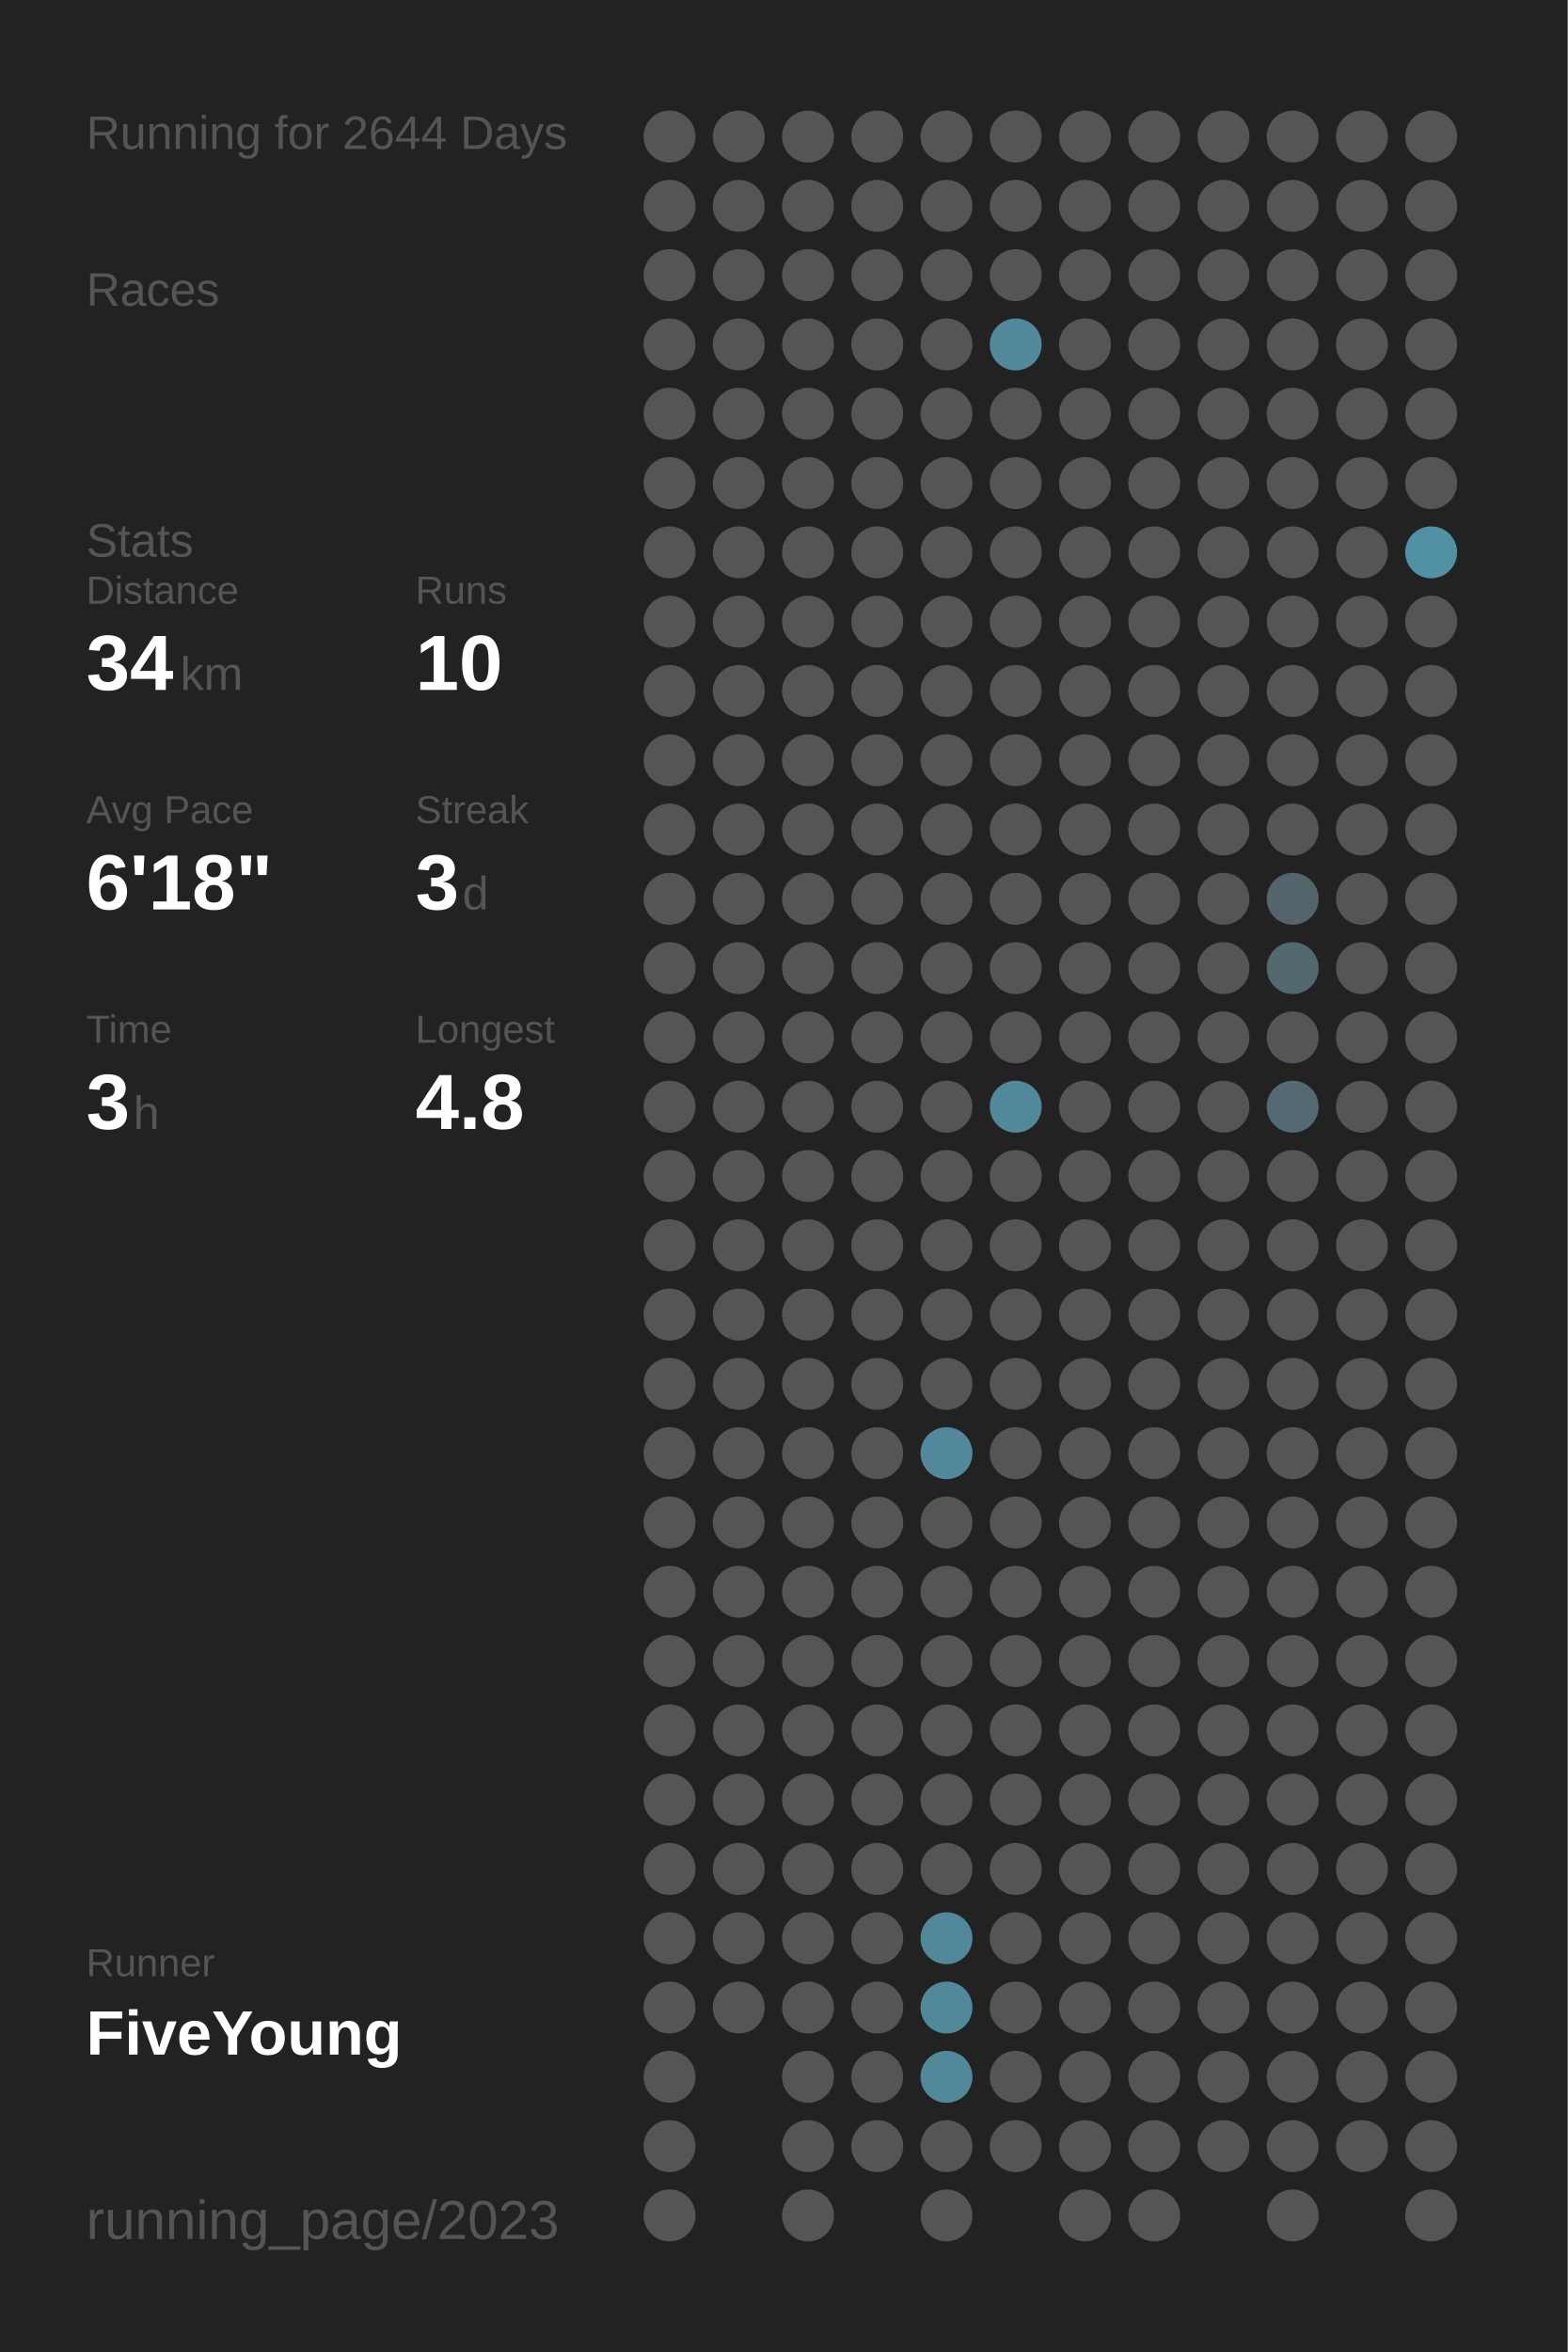
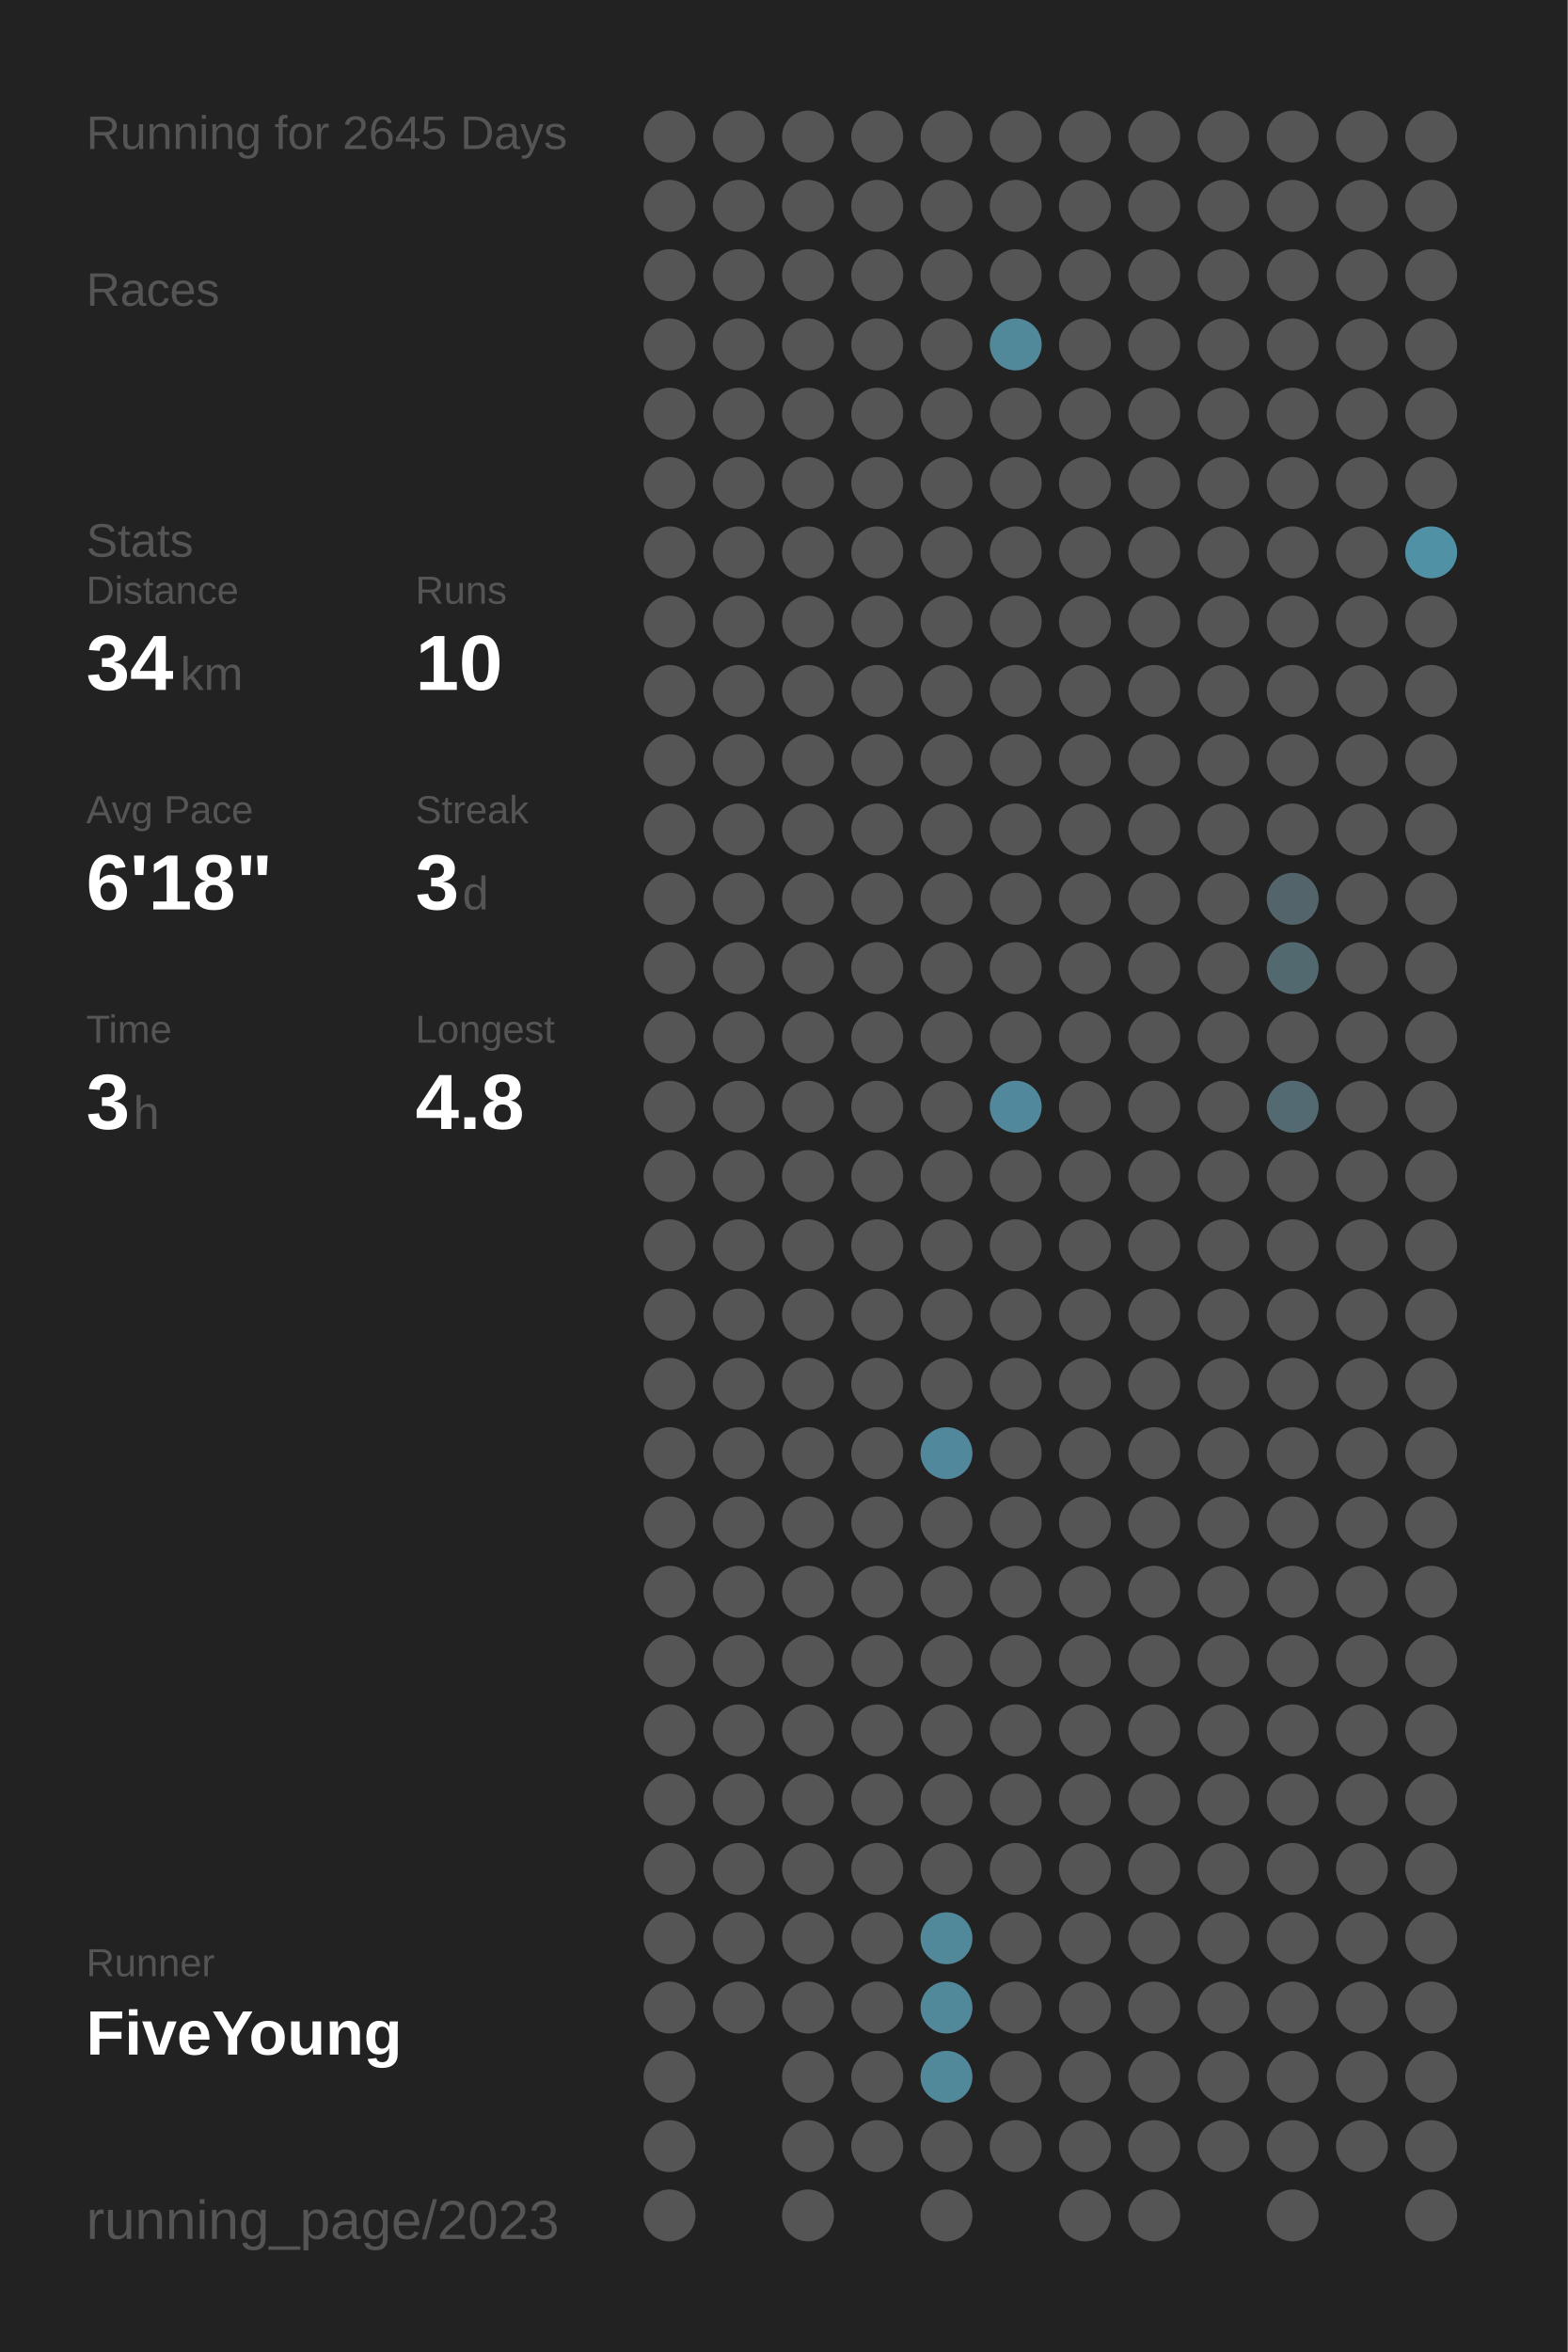
<svg xmlns="http://www.w3.org/2000/svg" baseProfile="full" height="300mm" version="1.1" viewBox="0,0,200,300" width="200mm">
  <defs />
  <rect fill="#222222" height="300" width="200" x="0" y="0" />
-   <text fill="#555555" style="font-size:6px; font-family:Arial;" x="11" y="19">Running for 2644 Days</text>
+   <text fill="#555555" style="font-size:6px; font-family:Arial;" x="11" y="19">Running for 2645 Days</text>
  <text fill="#555555" style="font-size:6px; font-family:Arial;" x="11" y="39">Races</text>
  <text fill="#555555" style="font-size:6px; font-family:Arial;" x="11" y="71">Stats</text>
  <text fill="#555555" style="font-size:5px; font-family:Arial;" x="11" y="77">Distance</text>
  <text fill="#FFFFFF" style="font-size:10px; font-family:Arial; font-weight:bold;" x="11" y="88">34</text>
  <text fill="#555555" style="font-size:6px; font-family:Arial;" x="23" y="88">km</text>
  <text fill="#555555" style="font-size:5px; font-family:Arial;" x="53" y="77">Runs</text>
  <text fill="#FFFFFF" style="font-size:10px; font-family:Arial; font-weight:bold;" x="53" y="88">10</text>
  <text fill="#555555" style="font-size:5px; font-family:Arial;" x="11" y="105">Avg Pace</text>
  <text fill="#FFFFFF" style="font-size:10px; font-family:Arial; font-weight:bold;" x="11" y="116">6'18"</text>
  <text fill="#555555" style="font-size:5px; font-family:Arial;" x="53" y="105">Streak</text>
  <text fill="#FFFFFF" style="font-size:10px; font-family:Arial; font-weight:bold;" x="53" y="116">3</text>
  <text fill="#555555" style="font-size:6px; font-family:Arial;" x="59" y="116">d</text>
  <text fill="#555555" style="font-size:5px; font-family:Arial;" x="11" y="133">Time</text>
  <text fill="#FFFFFF" style="font-size:10px; font-family:Arial; font-weight:bold;" x="11" y="144">3</text>
  <text fill="#555555" style="font-size:6px; font-family:Arial;" x="17" y="144">h</text>
  <text fill="#555555" style="font-size:5px; font-family:Arial;" x="53" y="133">Longest</text>
  <text fill="#FFFFFF" style="font-size:10px; font-family:Arial; font-weight:bold;" x="53" y="144">4.8</text>
  <text fill="#555555" style="font-size:5px; font-family:Arial;" x="11" y="252.065">Runner</text>
  <text fill="#FFFFFF" style="font-size:8px; font-family:Arial; font-weight:bold;" x="11" y="262.065">FiveYoung</text>
  <text fill="#555555" style="font-size:7px; font-family:Arial;" x="11" y="285.581">running_page/2023</text>
  <circle cx="85.417" cy="17.419" fill="#555555" r="3.312" />
  <circle cx="85.417" cy="26.258" fill="#555555" r="3.312" />
  <circle cx="85.417" cy="35.097" fill="#555555" r="3.312" />
  <circle cx="85.417" cy="43.935" fill="#555555" r="3.312" />
  <circle cx="85.417" cy="52.774" fill="#555555" r="3.312" />
  <circle cx="85.417" cy="61.613" fill="#555555" r="3.312" />
  <circle cx="85.417" cy="70.452" fill="#555555" r="3.312" />
  <circle cx="85.417" cy="79.29" fill="#555555" r="3.312" />
  <circle cx="85.417" cy="88.129" fill="#555555" r="3.312" />
  <circle cx="85.417" cy="96.968" fill="#555555" r="3.312" />
  <circle cx="85.417" cy="105.806" fill="#555555" r="3.312" />
  <circle cx="85.417" cy="114.645" fill="#555555" r="3.312" />
  <circle cx="85.417" cy="123.484" fill="#555555" r="3.312" />
  <circle cx="85.417" cy="132.323" fill="#555555" r="3.312" />
  <circle cx="85.417" cy="141.161" fill="#555555" r="3.312" />
  <circle cx="85.417" cy="150" fill="#555555" r="3.312" />
  <circle cx="85.417" cy="158.839" fill="#555555" r="3.312" />
  <circle cx="85.417" cy="167.677" fill="#555555" r="3.312" />
  <circle cx="85.417" cy="176.516" fill="#555555" r="3.312" />
  <circle cx="85.417" cy="185.355" fill="#555555" r="3.312" />
  <circle cx="85.417" cy="194.194" fill="#555555" r="3.312" />
  <circle cx="85.417" cy="203.032" fill="#555555" r="3.312" />
  <circle cx="85.417" cy="211.871" fill="#555555" r="3.312" />
  <circle cx="85.417" cy="220.71" fill="#555555" r="3.312" />
  <circle cx="85.417" cy="229.548" fill="#555555" r="3.312" />
  <circle cx="85.417" cy="238.387" fill="#555555" r="3.312" />
  <circle cx="85.417" cy="247.226" fill="#555555" r="3.312" />
  <circle cx="85.417" cy="256.065" fill="#555555" r="3.312" />
  <circle cx="85.417" cy="264.903" fill="#555555" r="3.312" />
  <circle cx="85.417" cy="273.742" fill="#555555" r="3.312" />
  <circle cx="85.417" cy="282.581" fill="#555555" r="3.312" />
  <circle cx="94.25" cy="17.419" fill="#555555" r="3.312" />
  <circle cx="94.25" cy="26.258" fill="#555555" r="3.312" />
  <circle cx="94.25" cy="35.097" fill="#555555" r="3.312" />
  <circle cx="94.25" cy="43.935" fill="#555555" r="3.312" />
  <circle cx="94.25" cy="52.774" fill="#555555" r="3.312" />
  <circle cx="94.25" cy="61.613" fill="#555555" r="3.312" />
  <circle cx="94.25" cy="70.452" fill="#555555" r="3.312" />
  <circle cx="94.25" cy="79.29" fill="#555555" r="3.312" />
  <circle cx="94.25" cy="88.129" fill="#555555" r="3.312" />
  <circle cx="94.25" cy="96.968" fill="#555555" r="3.312" />
  <circle cx="94.25" cy="105.806" fill="#555555" r="3.312" />
  <circle cx="94.25" cy="114.645" fill="#555555" r="3.312" />
  <circle cx="94.25" cy="123.484" fill="#555555" r="3.312" />
  <circle cx="94.25" cy="132.323" fill="#555555" r="3.312" />
  <circle cx="94.25" cy="141.161" fill="#555555" r="3.312" />
  <circle cx="94.25" cy="150" fill="#555555" r="3.312" />
  <circle cx="94.25" cy="158.839" fill="#555555" r="3.312" />
  <circle cx="94.25" cy="167.677" fill="#555555" r="3.312" />
  <circle cx="94.25" cy="176.516" fill="#555555" r="3.312" />
  <circle cx="94.25" cy="185.355" fill="#555555" r="3.312" />
  <circle cx="94.25" cy="194.194" fill="#555555" r="3.312" />
  <circle cx="94.25" cy="203.032" fill="#555555" r="3.312" />
  <circle cx="94.25" cy="211.871" fill="#555555" r="3.312" />
  <circle cx="94.25" cy="220.71" fill="#555555" r="3.312" />
  <circle cx="94.25" cy="229.548" fill="#555555" r="3.312" />
  <circle cx="94.25" cy="238.387" fill="#555555" r="3.312" />
  <circle cx="94.25" cy="247.226" fill="#555555" r="3.312" />
  <circle cx="94.25" cy="256.065" fill="#555555" r="3.312" />
  <circle cx="103.083" cy="17.419" fill="#555555" r="3.312" />
  <circle cx="103.083" cy="26.258" fill="#555555" r="3.312" />
  <circle cx="103.083" cy="35.097" fill="#555555" r="3.312" />
  <circle cx="103.083" cy="43.935" fill="#555555" r="3.312" />
  <circle cx="103.083" cy="52.774" fill="#555555" r="3.312" />
  <circle cx="103.083" cy="61.613" fill="#555555" r="3.312" />
  <circle cx="103.083" cy="70.452" fill="#555555" r="3.312" />
  <circle cx="103.083" cy="79.29" fill="#555555" r="3.312" />
  <circle cx="103.083" cy="88.129" fill="#555555" r="3.312" />
  <circle cx="103.083" cy="96.968" fill="#555555" r="3.312" />
  <circle cx="103.083" cy="105.806" fill="#555555" r="3.312" />
  <circle cx="103.083" cy="114.645" fill="#555555" r="3.312" />
  <circle cx="103.083" cy="123.484" fill="#555555" r="3.312" />
  <circle cx="103.083" cy="132.323" fill="#555555" r="3.312" />
  <circle cx="103.083" cy="141.161" fill="#555555" r="3.312" />
  <circle cx="103.083" cy="150" fill="#555555" r="3.312" />
  <circle cx="103.083" cy="158.839" fill="#555555" r="3.312" />
  <circle cx="103.083" cy="167.677" fill="#555555" r="3.312" />
  <circle cx="103.083" cy="176.516" fill="#555555" r="3.312" />
  <circle cx="103.083" cy="185.355" fill="#555555" r="3.312" />
  <circle cx="103.083" cy="194.194" fill="#555555" r="3.312" />
  <circle cx="103.083" cy="203.032" fill="#555555" r="3.312" />
  <circle cx="103.083" cy="211.871" fill="#555555" r="3.312" />
  <circle cx="103.083" cy="220.71" fill="#555555" r="3.312" />
  <circle cx="103.083" cy="229.548" fill="#555555" r="3.312" />
  <circle cx="103.083" cy="238.387" fill="#555555" r="3.312" />
  <circle cx="103.083" cy="247.226" fill="#555555" r="3.312" />
  <circle cx="103.083" cy="256.065" fill="#555555" r="3.312" />
  <circle cx="103.083" cy="264.903" fill="#555555" r="3.312" />
  <circle cx="103.083" cy="273.742" fill="#555555" r="3.312" />
  <circle cx="103.083" cy="282.581" fill="#555555" r="3.312" />
  <circle cx="111.917" cy="17.419" fill="#555555" r="3.312" />
  <circle cx="111.917" cy="26.258" fill="#555555" r="3.312" />
  <circle cx="111.917" cy="35.097" fill="#555555" r="3.312" />
  <circle cx="111.917" cy="43.935" fill="#555555" r="3.312" />
  <circle cx="111.917" cy="52.774" fill="#555555" r="3.312" />
  <circle cx="111.917" cy="61.613" fill="#555555" r="3.312" />
  <circle cx="111.917" cy="70.452" fill="#555555" r="3.312" />
  <circle cx="111.917" cy="79.29" fill="#555555" r="3.312" />
  <circle cx="111.917" cy="88.129" fill="#555555" r="3.312" />
  <circle cx="111.917" cy="96.968" fill="#555555" r="3.312" />
  <circle cx="111.917" cy="105.806" fill="#555555" r="3.312" />
  <circle cx="111.917" cy="114.645" fill="#555555" r="3.312" />
  <circle cx="111.917" cy="123.484" fill="#555555" r="3.312" />
  <circle cx="111.917" cy="132.323" fill="#555555" r="3.312" />
  <circle cx="111.917" cy="141.161" fill="#555555" r="3.312" />
  <circle cx="111.917" cy="150" fill="#555555" r="3.312" />
  <circle cx="111.917" cy="158.839" fill="#555555" r="3.312" />
  <circle cx="111.917" cy="167.677" fill="#555555" r="3.312" />
  <circle cx="111.917" cy="176.516" fill="#555555" r="3.312" />
  <circle cx="111.917" cy="185.355" fill="#555555" r="3.312" />
  <circle cx="111.917" cy="194.194" fill="#555555" r="3.312" />
  <circle cx="111.917" cy="203.032" fill="#555555" r="3.312" />
  <circle cx="111.917" cy="211.871" fill="#555555" r="3.312" />
  <circle cx="111.917" cy="220.71" fill="#555555" r="3.312" />
  <circle cx="111.917" cy="229.548" fill="#555555" r="3.312" />
  <circle cx="111.917" cy="238.387" fill="#555555" r="3.312" />
  <circle cx="111.917" cy="247.226" fill="#555555" r="3.312" />
  <circle cx="111.917" cy="256.065" fill="#555555" r="3.312" />
  <circle cx="111.917" cy="264.903" fill="#555555" r="3.312" />
  <circle cx="111.917" cy="273.742" fill="#555555" r="3.312" />
  <circle cx="120.75" cy="17.419" fill="#555555" r="3.312" />
  <circle cx="120.75" cy="26.258" fill="#555555" r="3.312" />
  <circle cx="120.75" cy="35.097" fill="#555555" r="3.312" />
  <circle cx="120.75" cy="43.935" fill="#555555" r="3.312" />
  <circle cx="120.75" cy="52.774" fill="#555555" r="3.312" />
  <circle cx="120.75" cy="61.613" fill="#555555" r="3.312" />
  <circle cx="120.75" cy="70.452" fill="#555555" r="3.312" />
  <circle cx="120.75" cy="79.29" fill="#555555" r="3.312" />
  <circle cx="120.75" cy="88.129" fill="#555555" r="3.312" />
  <circle cx="120.75" cy="96.968" fill="#555555" r="3.312" />
  <circle cx="120.75" cy="105.806" fill="#555555" r="3.312" />
  <circle cx="120.75" cy="114.645" fill="#555555" r="3.312" />
  <circle cx="120.75" cy="123.484" fill="#555555" r="3.312" />
  <circle cx="120.75" cy="132.323" fill="#555555" r="3.312" />
  <circle cx="120.75" cy="141.161" fill="#555555" r="3.312" />
  <circle cx="120.75" cy="150" fill="#555555" r="3.312" />
  <circle cx="120.75" cy="158.839" fill="#555555" r="3.312" />
  <circle cx="120.75" cy="167.677" fill="#555555" r="3.312" />
  <circle cx="120.75" cy="176.516" fill="#555555" r="3.312" />
  <circle cx="120.75" cy="185.355" fill="#51889b" r="3.312" />
  <circle cx="120.75" cy="194.194" fill="#555555" r="3.312" />
  <circle cx="120.75" cy="203.032" fill="#555555" r="3.312" />
  <circle cx="120.75" cy="211.871" fill="#555555" r="3.312" />
  <circle cx="120.75" cy="220.71" fill="#555555" r="3.312" />
  <circle cx="120.75" cy="229.548" fill="#555555" r="3.312" />
  <circle cx="120.75" cy="238.387" fill="#555555" r="3.312" />
  <circle cx="120.75" cy="247.226" fill="#51889a" r="3.312" />
  <circle cx="120.75" cy="256.065" fill="#51889a" r="3.312" />
  <circle cx="120.75" cy="264.903" fill="#51889a" r="3.312" />
  <circle cx="120.75" cy="273.742" fill="#555555" r="3.312" />
  <circle cx="120.75" cy="282.581" fill="#555555" r="3.312" />
  <circle cx="129.583" cy="17.419" fill="#555555" r="3.312" />
  <circle cx="129.583" cy="26.258" fill="#555555" r="3.312" />
  <circle cx="129.583" cy="35.097" fill="#555555" r="3.312" />
  <circle cx="129.583" cy="43.935" fill="#51889a" r="3.312" />
  <circle cx="129.583" cy="52.774" fill="#555555" r="3.312" />
  <circle cx="129.583" cy="61.613" fill="#555555" r="3.312" />
  <circle cx="129.583" cy="70.452" fill="#555555" r="3.312" />
  <circle cx="129.583" cy="79.29" fill="#555555" r="3.312" />
  <circle cx="129.583" cy="88.129" fill="#555555" r="3.312" />
  <circle cx="129.583" cy="96.968" fill="#555555" r="3.312" />
  <circle cx="129.583" cy="105.806" fill="#555555" r="3.312" />
  <circle cx="129.583" cy="114.645" fill="#555555" r="3.312" />
  <circle cx="129.583" cy="123.484" fill="#555555" r="3.312" />
  <circle cx="129.583" cy="132.323" fill="#555555" r="3.312" />
  <circle cx="129.583" cy="141.161" fill="#51889b" r="3.312" />
  <circle cx="129.583" cy="150" fill="#555555" r="3.312" />
  <circle cx="129.583" cy="158.839" fill="#555555" r="3.312" />
  <circle cx="129.583" cy="167.677" fill="#555555" r="3.312" />
  <circle cx="129.583" cy="176.516" fill="#555555" r="3.312" />
  <circle cx="129.583" cy="185.355" fill="#555555" r="3.312" />
  <circle cx="129.583" cy="194.194" fill="#555555" r="3.312" />
  <circle cx="129.583" cy="203.032" fill="#555555" r="3.312" />
  <circle cx="129.583" cy="211.871" fill="#555555" r="3.312" />
  <circle cx="129.583" cy="220.71" fill="#555555" r="3.312" />
  <circle cx="129.583" cy="229.548" fill="#555555" r="3.312" />
  <circle cx="129.583" cy="238.387" fill="#555555" r="3.312" />
  <circle cx="129.583" cy="247.226" fill="#555555" r="3.312" />
  <circle cx="129.583" cy="256.065" fill="#555555" r="3.312" />
  <circle cx="129.583" cy="264.903" fill="#555555" r="3.312" />
  <circle cx="129.583" cy="273.742" fill="#555555" r="3.312" />
  <circle cx="138.417" cy="17.419" fill="#555555" r="3.312" />
  <circle cx="138.417" cy="26.258" fill="#555555" r="3.312" />
  <circle cx="138.417" cy="35.097" fill="#555555" r="3.312" />
  <circle cx="138.417" cy="43.935" fill="#555555" r="3.312" />
  <circle cx="138.417" cy="52.774" fill="#555555" r="3.312" />
  <circle cx="138.417" cy="61.613" fill="#555555" r="3.312" />
  <circle cx="138.417" cy="70.452" fill="#555555" r="3.312" />
  <circle cx="138.417" cy="79.29" fill="#555555" r="3.312" />
  <circle cx="138.417" cy="88.129" fill="#555555" r="3.312" />
  <circle cx="138.417" cy="96.968" fill="#555555" r="3.312" />
  <circle cx="138.417" cy="105.806" fill="#555555" r="3.312" />
  <circle cx="138.417" cy="114.645" fill="#555555" r="3.312" />
  <circle cx="138.417" cy="123.484" fill="#555555" r="3.312" />
  <circle cx="138.417" cy="132.323" fill="#555555" r="3.312" />
  <circle cx="138.417" cy="141.161" fill="#555555" r="3.312" />
  <circle cx="138.417" cy="150" fill="#555555" r="3.312" />
  <circle cx="138.417" cy="158.839" fill="#555555" r="3.312" />
  <circle cx="138.417" cy="167.677" fill="#555555" r="3.312" />
  <circle cx="138.417" cy="176.516" fill="#555555" r="3.312" />
  <circle cx="138.417" cy="185.355" fill="#555555" r="3.312" />
  <circle cx="138.417" cy="194.194" fill="#555555" r="3.312" />
  <circle cx="138.417" cy="203.032" fill="#555555" r="3.312" />
  <circle cx="138.417" cy="211.871" fill="#555555" r="3.312" />
  <circle cx="138.417" cy="220.71" fill="#555555" r="3.312" />
  <circle cx="138.417" cy="229.548" fill="#555555" r="3.312" />
  <circle cx="138.417" cy="238.387" fill="#555555" r="3.312" />
  <circle cx="138.417" cy="247.226" fill="#555555" r="3.312" />
  <circle cx="138.417" cy="256.065" fill="#555555" r="3.312" />
  <circle cx="138.417" cy="264.903" fill="#555555" r="3.312" />
  <circle cx="138.417" cy="273.742" fill="#555555" r="3.312" />
  <circle cx="138.417" cy="282.581" fill="#555555" r="3.312" />
  <circle cx="147.25" cy="17.419" fill="#555555" r="3.312" />
  <circle cx="147.25" cy="26.258" fill="#555555" r="3.312" />
  <circle cx="147.25" cy="35.097" fill="#555555" r="3.312" />
  <circle cx="147.25" cy="43.935" fill="#555555" r="3.312" />
  <circle cx="147.25" cy="52.774" fill="#555555" r="3.312" />
  <circle cx="147.25" cy="61.613" fill="#555555" r="3.312" />
  <circle cx="147.25" cy="70.452" fill="#555555" r="3.312" />
  <circle cx="147.25" cy="79.29" fill="#555555" r="3.312" />
  <circle cx="147.25" cy="88.129" fill="#555555" r="3.312" />
  <circle cx="147.25" cy="96.968" fill="#555555" r="3.312" />
  <circle cx="147.25" cy="105.806" fill="#555555" r="3.312" />
  <circle cx="147.25" cy="114.645" fill="#555555" r="3.312" />
  <circle cx="147.25" cy="123.484" fill="#555555" r="3.312" />
  <circle cx="147.25" cy="132.323" fill="#555555" r="3.312" />
  <circle cx="147.25" cy="141.161" fill="#555555" r="3.312" />
  <circle cx="147.25" cy="150" fill="#555555" r="3.312" />
  <circle cx="147.25" cy="158.839" fill="#555555" r="3.312" />
  <circle cx="147.25" cy="167.677" fill="#555555" r="3.312" />
  <circle cx="147.25" cy="176.516" fill="#555555" r="3.312" />
  <circle cx="147.25" cy="185.355" fill="#555555" r="3.312" />
  <circle cx="147.25" cy="194.194" fill="#555555" r="3.312" />
  <circle cx="147.25" cy="203.032" fill="#555555" r="3.312" />
  <circle cx="147.25" cy="211.871" fill="#555555" r="3.312" />
  <circle cx="147.25" cy="220.71" fill="#555555" r="3.312" />
  <circle cx="147.25" cy="229.548" fill="#555555" r="3.312" />
  <circle cx="147.25" cy="238.387" fill="#555555" r="3.312" />
  <circle cx="147.25" cy="247.226" fill="#555555" r="3.312" />
  <circle cx="147.25" cy="256.065" fill="#555555" r="3.312" />
  <circle cx="147.25" cy="264.903" fill="#555555" r="3.312" />
  <circle cx="147.25" cy="273.742" fill="#555555" r="3.312" />
  <circle cx="147.25" cy="282.581" fill="#555555" r="3.312" />
  <circle cx="156.083" cy="17.419" fill="#555555" r="3.312" />
  <circle cx="156.083" cy="26.258" fill="#555555" r="3.312" />
  <circle cx="156.083" cy="35.097" fill="#555555" r="3.312" />
  <circle cx="156.083" cy="43.935" fill="#555555" r="3.312" />
  <circle cx="156.083" cy="52.774" fill="#555555" r="3.312" />
  <circle cx="156.083" cy="61.613" fill="#555555" r="3.312" />
  <circle cx="156.083" cy="70.452" fill="#555555" r="3.312" />
  <circle cx="156.083" cy="79.29" fill="#555555" r="3.312" />
  <circle cx="156.083" cy="88.129" fill="#555555" r="3.312" />
  <circle cx="156.083" cy="96.968" fill="#555555" r="3.312" />
  <circle cx="156.083" cy="105.806" fill="#555555" r="3.312" />
  <circle cx="156.083" cy="114.645" fill="#555555" r="3.312" />
  <circle cx="156.083" cy="123.484" fill="#555555" r="3.312" />
  <circle cx="156.083" cy="132.323" fill="#555555" r="3.312" />
  <circle cx="156.083" cy="141.161" fill="#555555" r="3.312" />
  <circle cx="156.083" cy="150" fill="#555555" r="3.312" />
  <circle cx="156.083" cy="158.839" fill="#555555" r="3.312" />
  <circle cx="156.083" cy="167.677" fill="#555555" r="3.312" />
  <circle cx="156.083" cy="176.516" fill="#555555" r="3.312" />
  <circle cx="156.083" cy="185.355" fill="#555555" r="3.312" />
  <circle cx="156.083" cy="194.194" fill="#555555" r="3.312" />
  <circle cx="156.083" cy="203.032" fill="#555555" r="3.312" />
  <circle cx="156.083" cy="211.871" fill="#555555" r="3.312" />
  <circle cx="156.083" cy="220.71" fill="#555555" r="3.312" />
  <circle cx="156.083" cy="229.548" fill="#555555" r="3.312" />
  <circle cx="156.083" cy="238.387" fill="#555555" r="3.312" />
  <circle cx="156.083" cy="247.226" fill="#555555" r="3.312" />
  <circle cx="156.083" cy="256.065" fill="#555555" r="3.312" />
  <circle cx="156.083" cy="264.903" fill="#555555" r="3.312" />
  <circle cx="156.083" cy="273.742" fill="#555555" r="3.312" />
  <circle cx="164.917" cy="17.419" fill="#555555" r="3.312" />
  <circle cx="164.917" cy="26.258" fill="#555555" r="3.312" />
  <circle cx="164.917" cy="35.097" fill="#555555" r="3.312" />
  <circle cx="164.917" cy="43.935" fill="#555555" r="3.312" />
  <circle cx="164.917" cy="52.774" fill="#555555" r="3.312" />
  <circle cx="164.917" cy="61.613" fill="#555555" r="3.312" />
  <circle cx="164.917" cy="70.452" fill="#555555" r="3.312" />
  <circle cx="164.917" cy="79.29" fill="#555555" r="3.312" />
  <circle cx="164.917" cy="88.129" fill="#555555" r="3.312" />
  <circle cx="164.917" cy="96.968" fill="#555555" r="3.312" />
  <circle cx="164.917" cy="105.806" fill="#555555" r="3.312" />
  <circle cx="164.917" cy="114.645" fill="#53646a" r="3.312" />
  <circle cx="164.917" cy="123.484" fill="#536970" r="3.312" />
  <circle cx="164.917" cy="132.323" fill="#555555" r="3.312" />
  <circle cx="164.917" cy="141.161" fill="#536a72" r="3.312" />
  <circle cx="164.917" cy="150" fill="#555555" r="3.312" />
  <circle cx="164.917" cy="158.839" fill="#555555" r="3.312" />
  <circle cx="164.917" cy="167.677" fill="#555555" r="3.312" />
  <circle cx="164.917" cy="176.516" fill="#555555" r="3.312" />
  <circle cx="164.917" cy="185.355" fill="#555555" r="3.312" />
  <circle cx="164.917" cy="194.194" fill="#555555" r="3.312" />
  <circle cx="164.917" cy="203.032" fill="#555555" r="3.312" />
  <circle cx="164.917" cy="211.871" fill="#555555" r="3.312" />
  <circle cx="164.917" cy="220.71" fill="#555555" r="3.312" />
  <circle cx="164.917" cy="229.548" fill="#555555" r="3.312" />
  <circle cx="164.917" cy="238.387" fill="#555555" r="3.312" />
  <circle cx="164.917" cy="247.226" fill="#555555" r="3.312" />
  <circle cx="164.917" cy="256.065" fill="#555555" r="3.312" />
  <circle cx="164.917" cy="264.903" fill="#555555" r="3.312" />
  <circle cx="164.917" cy="273.742" fill="#555555" r="3.312" />
  <circle cx="164.917" cy="282.581" fill="#555555" r="3.312" />
  <circle cx="173.75" cy="17.419" fill="#555555" r="3.312" />
  <circle cx="173.75" cy="26.258" fill="#555555" r="3.312" />
  <circle cx="173.75" cy="35.097" fill="#555555" r="3.312" />
  <circle cx="173.75" cy="43.935" fill="#555555" r="3.312" />
  <circle cx="173.75" cy="52.774" fill="#555555" r="3.312" />
  <circle cx="173.75" cy="61.613" fill="#555555" r="3.312" />
  <circle cx="173.75" cy="70.452" fill="#555555" r="3.312" />
  <circle cx="173.75" cy="79.29" fill="#555555" r="3.312" />
  <circle cx="173.75" cy="88.129" fill="#555555" r="3.312" />
  <circle cx="173.75" cy="96.968" fill="#555555" r="3.312" />
  <circle cx="173.75" cy="105.806" fill="#555555" r="3.312" />
  <circle cx="173.75" cy="114.645" fill="#555555" r="3.312" />
  <circle cx="173.75" cy="123.484" fill="#555555" r="3.312" />
  <circle cx="173.75" cy="132.323" fill="#555555" r="3.312" />
  <circle cx="173.75" cy="141.161" fill="#555555" r="3.312" />
  <circle cx="173.75" cy="150" fill="#555555" r="3.312" />
  <circle cx="173.75" cy="158.839" fill="#555555" r="3.312" />
  <circle cx="173.75" cy="167.677" fill="#555555" r="3.312" />
  <circle cx="173.75" cy="176.516" fill="#555555" r="3.312" />
  <circle cx="173.75" cy="185.355" fill="#555555" r="3.312" />
  <circle cx="173.75" cy="194.194" fill="#555555" r="3.312" />
  <circle cx="173.75" cy="203.032" fill="#555555" r="3.312" />
  <circle cx="173.75" cy="211.871" fill="#555555" r="3.312" />
  <circle cx="173.75" cy="220.71" fill="#555555" r="3.312" />
  <circle cx="173.75" cy="229.548" fill="#555555" r="3.312" />
  <circle cx="173.75" cy="238.387" fill="#555555" r="3.312" />
  <circle cx="173.75" cy="247.226" fill="#555555" r="3.312" />
  <circle cx="173.75" cy="256.065" fill="#555555" r="3.312" />
  <circle cx="173.75" cy="264.903" fill="#555555" r="3.312" />
  <circle cx="173.75" cy="273.742" fill="#555555" r="3.312" />
  <circle cx="182.583" cy="17.419" fill="#555555" r="3.312" />
  <circle cx="182.583" cy="26.258" fill="#555555" r="3.312" />
  <circle cx="182.583" cy="35.097" fill="#555555" r="3.312" />
  <circle cx="182.583" cy="43.935" fill="#555555" r="3.312" />
  <circle cx="182.583" cy="52.774" fill="#555555" r="3.312" />
  <circle cx="182.583" cy="61.613" fill="#555555" r="3.312" />
  <circle cx="182.583" cy="70.452" fill="#5191a6" r="3.312" />
  <circle cx="182.583" cy="79.29" fill="#555555" r="3.312" />
  <circle cx="182.583" cy="88.129" fill="#555555" r="3.312" />
  <circle cx="182.583" cy="96.968" fill="#555555" r="3.312" />
  <circle cx="182.583" cy="105.806" fill="#555555" r="3.312" />
  <circle cx="182.583" cy="114.645" fill="#555555" r="3.312" />
  <circle cx="182.583" cy="123.484" fill="#555555" r="3.312" />
  <circle cx="182.583" cy="132.323" fill="#555555" r="3.312" />
  <circle cx="182.583" cy="141.161" fill="#555555" r="3.312" />
  <circle cx="182.583" cy="150" fill="#555555" r="3.312" />
  <circle cx="182.583" cy="158.839" fill="#555555" r="3.312" />
  <circle cx="182.583" cy="167.677" fill="#555555" r="3.312" />
  <circle cx="182.583" cy="176.516" fill="#555555" r="3.312" />
  <circle cx="182.583" cy="185.355" fill="#555555" r="3.312" />
  <circle cx="182.583" cy="194.194" fill="#555555" r="3.312" />
  <circle cx="182.583" cy="203.032" fill="#555555" r="3.312" />
  <circle cx="182.583" cy="211.871" fill="#555555" r="3.312" />
  <circle cx="182.583" cy="220.71" fill="#555555" r="3.312" />
  <circle cx="182.583" cy="229.548" fill="#555555" r="3.312" />
  <circle cx="182.583" cy="238.387" fill="#555555" r="3.312" />
  <circle cx="182.583" cy="247.226" fill="#555555" r="3.312" />
  <circle cx="182.583" cy="256.065" fill="#555555" r="3.312" />
  <circle cx="182.583" cy="264.903" fill="#555555" r="3.312" />
  <circle cx="182.583" cy="273.742" fill="#555555" r="3.312" />
  <circle cx="182.583" cy="282.581" fill="#555555" r="3.312" />
</svg>
